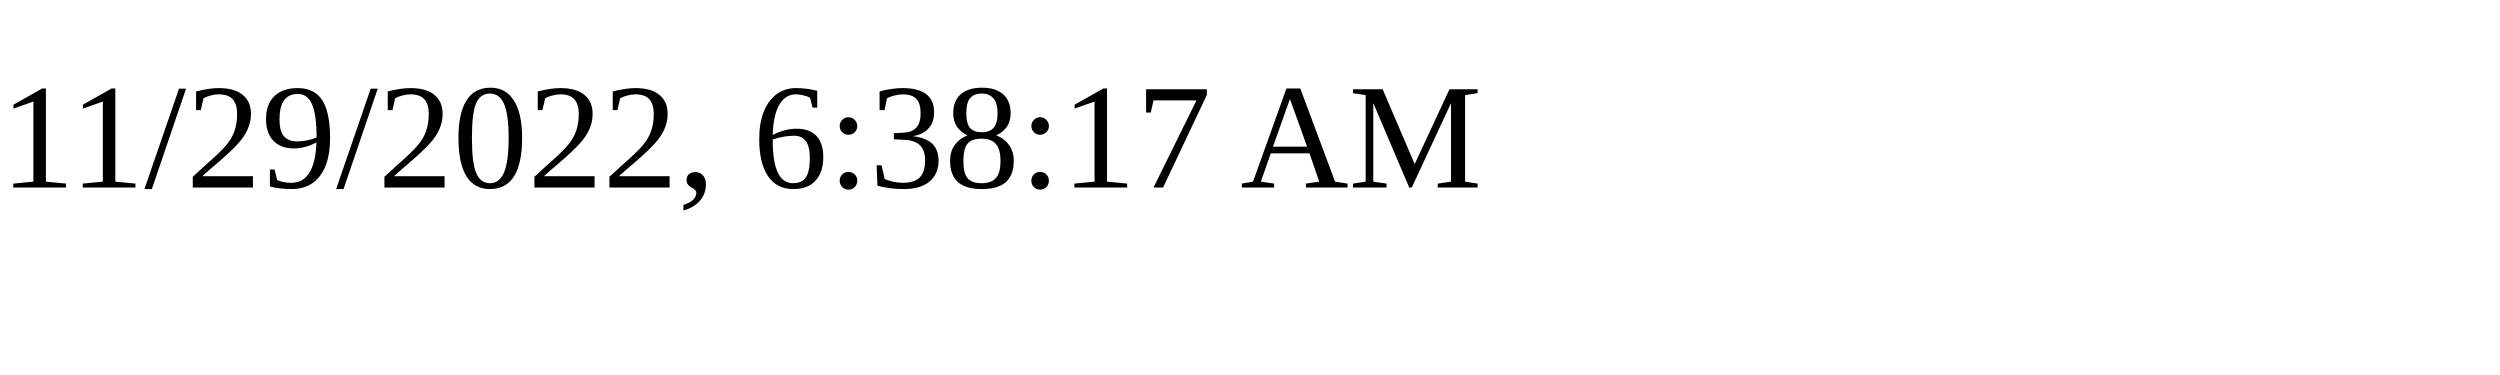
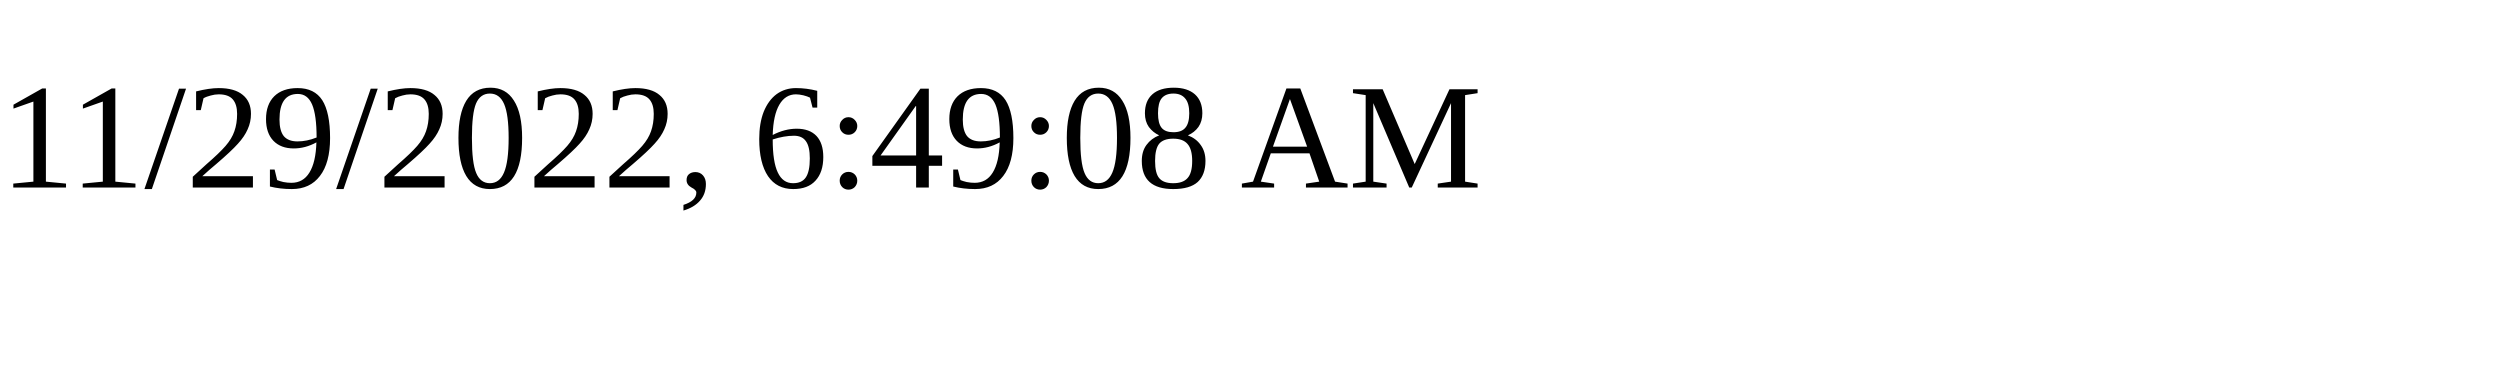
<svg xmlns="http://www.w3.org/2000/svg" height="30" width="200">
-   <text x="0" y="15">11/29/2022, 6:38:17 AM</text>
+   <text x="0" y="15">11/29/2022, 6:49:08 AM</text>
</svg>
